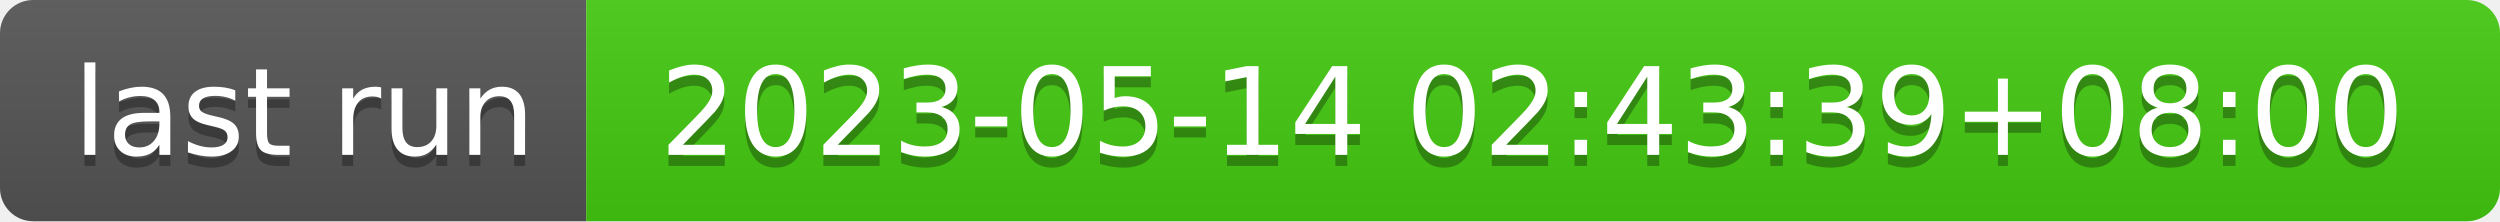
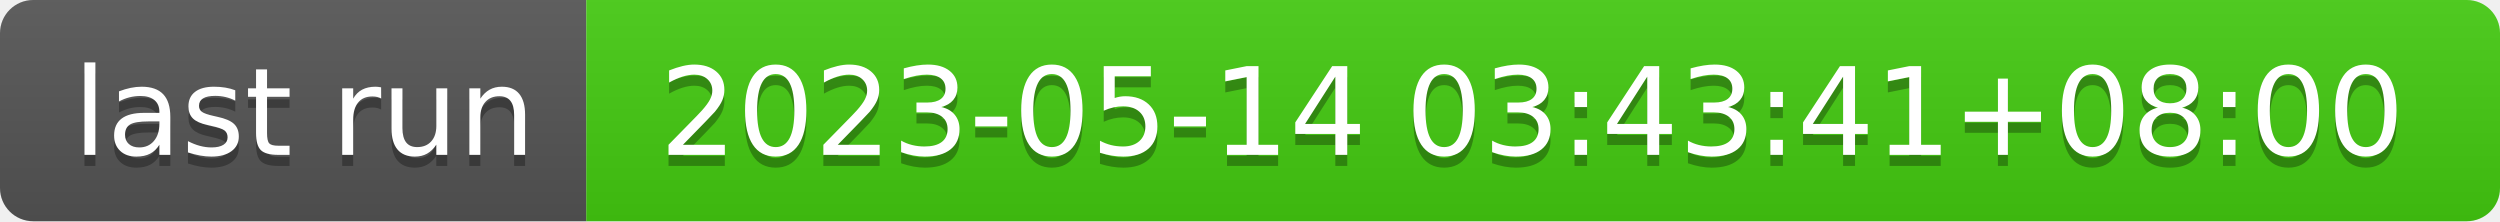
- <svg xmlns="http://www.w3.org/2000/svg" width="226" height="20" role="img" aria-label="last run: 2023-05-14 02:43:39+08:00">
+ <svg xmlns="http://www.w3.org/2000/svg" width="226" height="20" role="img" aria-label="last run: 2023-05-14 03:43:41+08:00">
  <linearGradient id="s" x2="0" y2="100%">
    <stop offset="0" stop-color="#bbb" stop-opacity=".1" />
    <stop offset="1" stop-opacity=".1" />
  </linearGradient>
  <clipPath id="r">
    <rect width="226" height="20" rx="3" fill="#fff" />
  </clipPath>
  <g clip-path="url(#r)">
    <rect width="53" height="20" fill="#555" />
    <rect x="53" width="173" height="20" fill="#4c1" />
    <rect width="226" height="20" fill="url(#s)" />
  </g>
  <g fill="#fff" text-anchor="middle" font-family="Verdana,Geneva,DejaVu Sans,sans-serif" text-rendering="geometricPrecision" font-size="110">
    <text aria-hidden="true" x="275" y="150" fill="#010101" fill-opacity=".3" transform="scale(.1)" textLength="430">last run</text>
    <text x="275" y="140" transform="scale(.1)" fill="#fff" textLength="430">last run</text>
-     <text aria-hidden="true" x="1385" y="150" fill="#010101" fill-opacity=".3" transform="scale(.1)" textLength="1630">2023-05-14 02:43:39+08:00</text>
-     <text x="1385" y="140" transform="scale(.1)" fill="#fff" textLength="1630">2023-05-14 02:43:39+08:00</text>
+     <text aria-hidden="true" x="1385" y="150" fill="#010101" fill-opacity=".3" transform="scale(.1)" textLength="1630">2023-05-14 03:43:41+08:00</text>
+     <text x="1385" y="140" transform="scale(.1)" fill="#fff" textLength="1630">2023-05-14 03:43:41+08:00</text>
  </g>
</svg>
